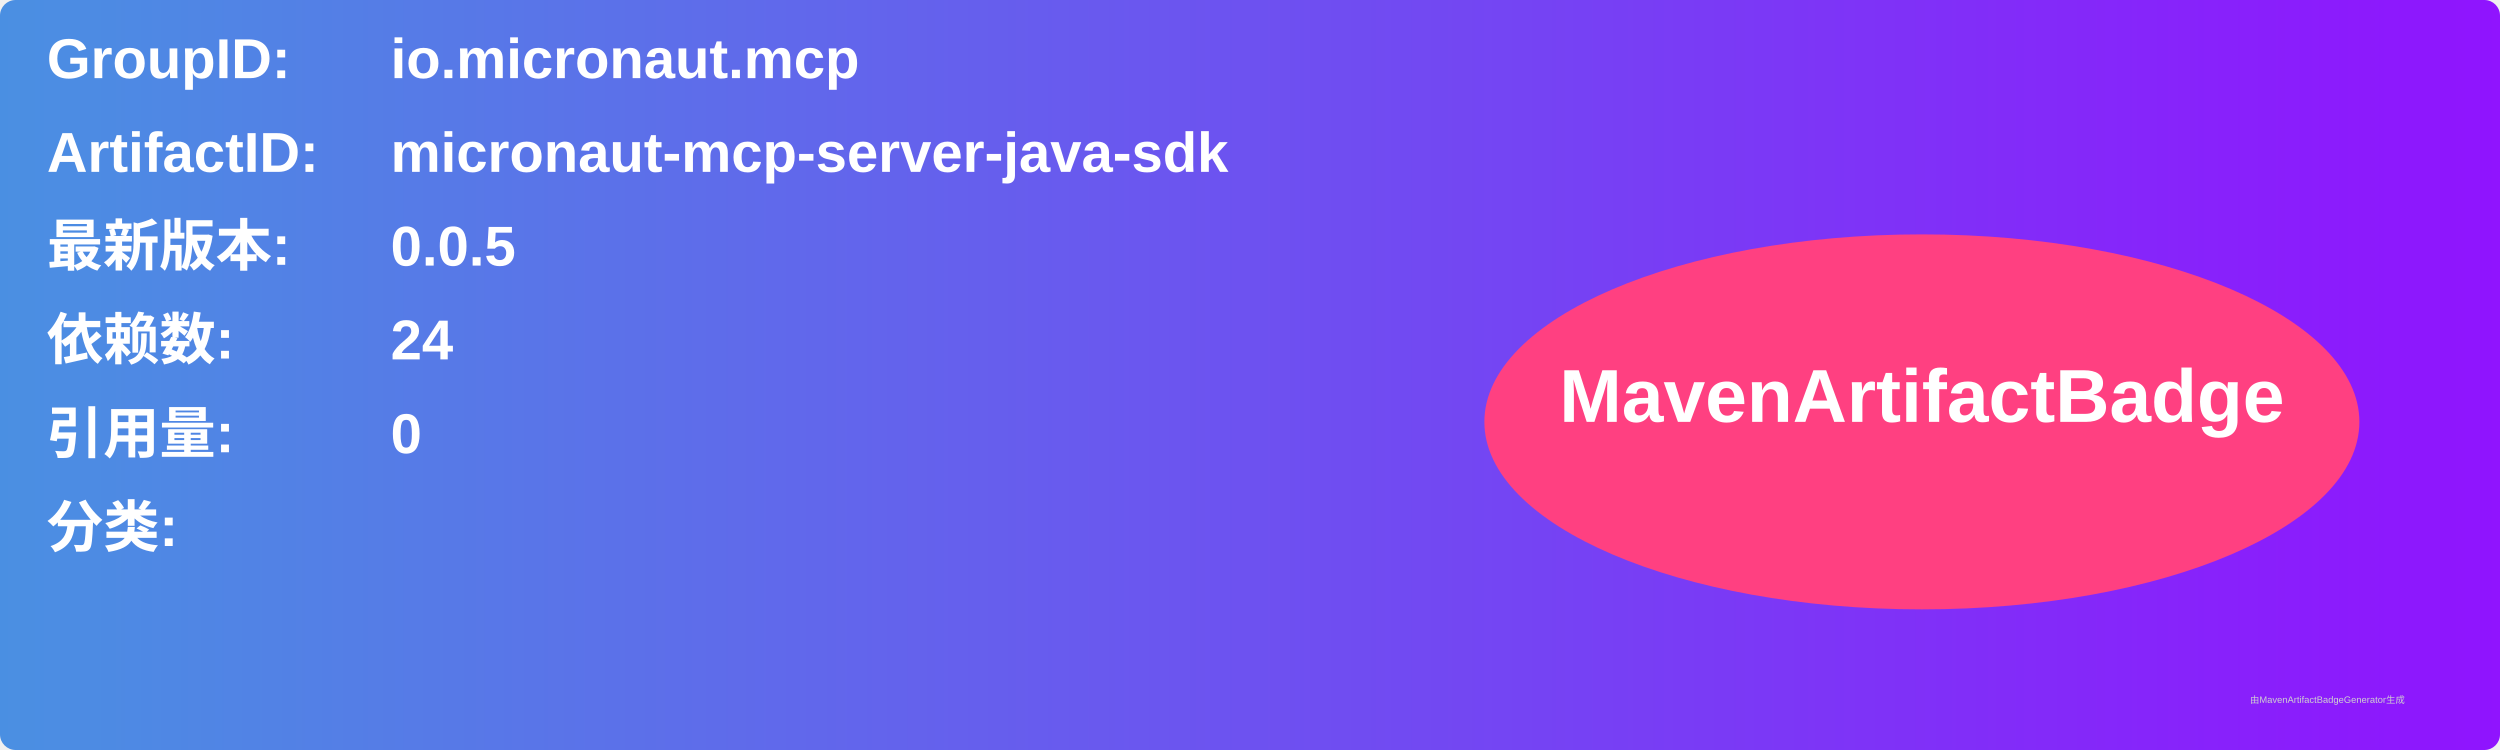
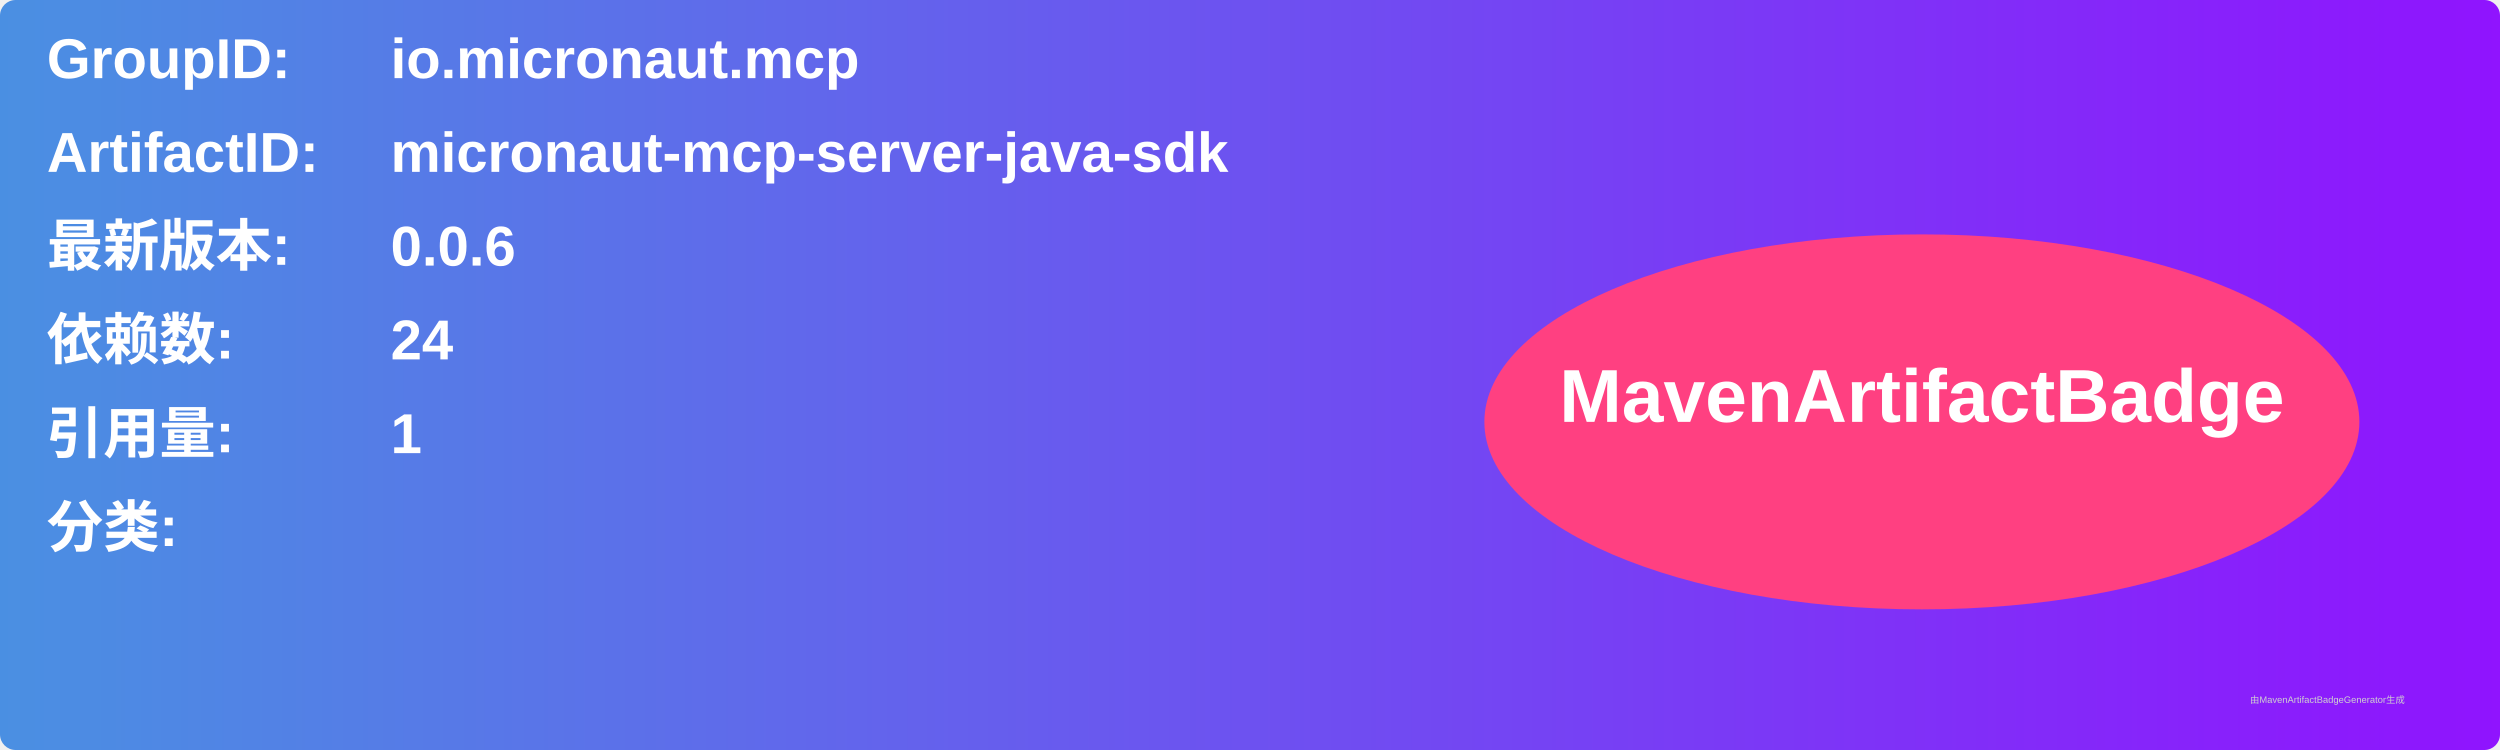
<svg xmlns="http://www.w3.org/2000/svg" width="800" height="240" viewBox="0 0 800 240">
  <linearGradient id="grad" x1="0%" y1="0%" x2="100%" y2="0%">
    <stop offset="0%" stop-color="#4a90e2" />
    <stop offset="100%" stop-color="#9013fe" />
  </linearGradient>
  <rect width="100%" height="100%" rx="5" ry="5" fill="url(#grad)" />
  <g transform="translate(15, 15)">
    <text x="0" y="10" font-family="Arial" font-size="18" fill="white" font-weight="bold" width="260">GroupID:</text>
    <text x="110" y="10" font-family="Arial" font-size="18" fill="white" font-weight="bold" width="460">io.micronaut.mcp</text>
    <text x="0" y="40" font-family="Arial" font-size="18" fill="white" font-weight="bold" width="260">ArtifactID:</text>
    <text x="110" y="40" font-family="Arial" font-size="18" fill="white" font-weight="bold" width="460">micronaut-mcp-server-java-sdk</text>
    <text x="0" y="70" font-family="Arial" font-size="18" fill="white" font-weight="bold">最新版本:</text>
    <text x="110" y="70" font-family="Arial" font-size="18" fill="white" font-weight="bold">
-       <tspan font-weight="bold">0.0.5</tspan>
+       <tspan font-weight="bold">0.0.6</tspan>
    </text>
    <text x="0" y="100" font-family="Arial" font-size="18" fill="white" font-weight="bold">依赖数: </text>
    <text x="110" y="100" font-family="Arial" font-size="18" fill="white">
      <tspan font-weight="bold">24</tspan>
    </text>
    <text x="0" y="130" font-family="Arial" font-size="18" fill="white" font-weight="bold">引用量: </text>
    <text x="110" y="130" font-family="Arial" font-size="18" fill="white">
-       <tspan font-weight="bold">0</tspan>
+       <tspan font-weight="bold">1</tspan>
    </text>
    <text x="0" y="160" font-family="Arial" font-size="18" fill="white" font-weight="bold">分类:</text>
    <text x="10" y="190" font-family="Arial" font-size="10" fill="white">
      <tspan font-weight="bold" />
    </text>
    <ellipse cx="600" cy="120" rx="140" ry="60" fill="#ff4081" />
    <text x="600" y="120" text-anchor="middle" font-family="Arial" font-size="24" fill="white" font-weight="bold">MavenArtifactBadge</text>
  </g>
  <text x="720" y="225" font-family="Arial" font-size="3" fill="#d0d0d0">由MavenArtifactBadgeGenerator生成</text>
</svg>
